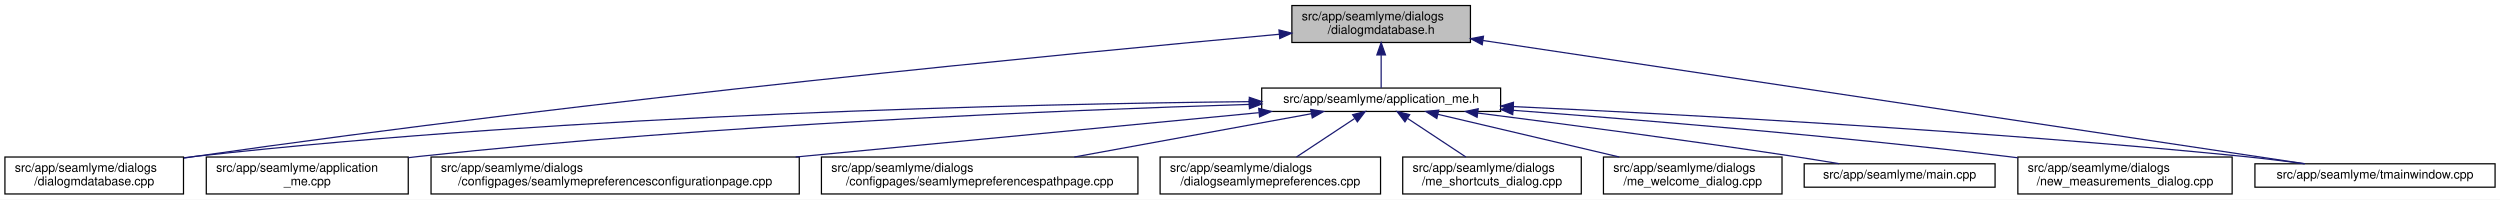
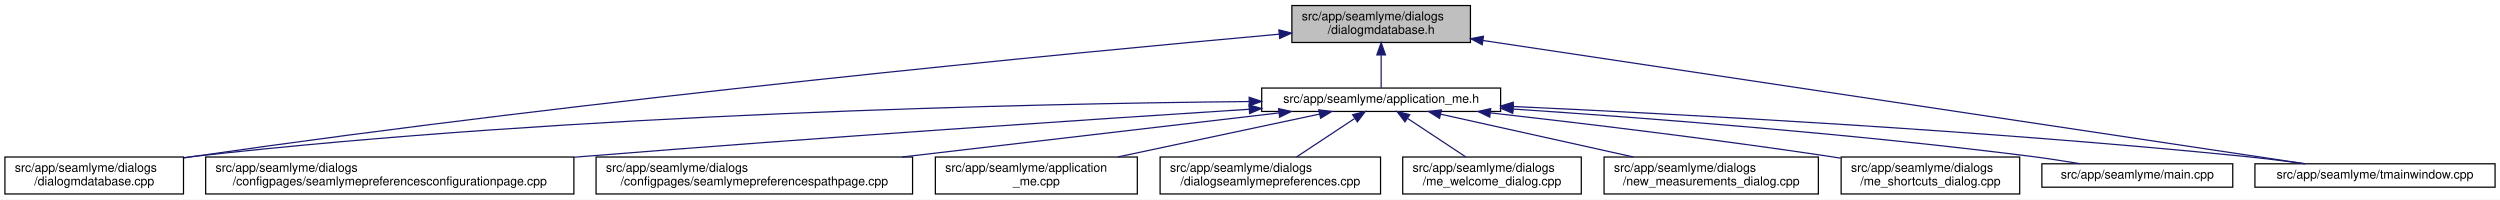
<svg xmlns="http://www.w3.org/2000/svg" xmlns:xlink="http://www.w3.org/1999/xlink" width="2030pt" height="162pt" viewBox="0.00 0.00 2030.00 162.00">
  <g id="graph0" class="graph" transform="scale(1 1) rotate(0) translate(4 158)">
    <polygon fill="white" stroke="transparent" points="-4,4 -4,-158 2026,-158 2026,4 -4,4" />
    <g id="node1" class="node">
      <g id="a_node1">
        <a xlink:title=" ">
          <polygon fill="#bfbfbf" stroke="black" points="1045,-123.5 1045,-153.5 1190,-153.5 1190,-123.5 1045,-123.5" />
          <text text-anchor="start" x="1053" y="-141.5" font-family="Helvetica,sans-Serif" font-size="10.00">src/app/seamlyme/dialogs</text>
          <text text-anchor="middle" x="1117.5" y="-130.5" font-family="Helvetica,sans-Serif" font-size="10.00">/dialogmdatabase.h</text>
        </a>
      </g>
    </g>
    <g id="node2" class="node">
      <g id="a_node2">
        <a xlink:href="../../d1/da2/application__me_8h.html" target="_top" xlink:title=" ">
          <polygon fill="white" stroke="black" points="1020.5,-67.5 1020.5,-86.5 1214.5,-86.5 1214.5,-67.5 1020.5,-67.5" />
          <text text-anchor="middle" x="1117.5" y="-74.5" font-family="Helvetica,sans-Serif" font-size="10.00">src/app/seamlyme/application_me.h</text>
        </a>
      </g>
    </g>
    <g id="edge1" class="edge">
      <path fill="none" stroke="midnightblue" d="M1117.5,-113.29C1117.5,-103.86 1117.5,-93.65 1117.5,-86.66" />
      <polygon fill="midnightblue" stroke="midnightblue" points="1114,-113.4 1117.5,-123.4 1121,-113.4 1114,-113.4" />
    </g>
    <g id="node6" class="node">
      <g id="a_node6">
        <a xlink:href="../../d1/d42/dialogmdatabase_8cpp.html" target="_top" xlink:title=" ">
          <polygon fill="white" stroke="black" points="0,-0.5 0,-30.5 145,-30.5 145,-0.5 0,-0.5" />
          <text text-anchor="start" x="8" y="-18.5" font-family="Helvetica,sans-Serif" font-size="10.00">src/app/seamlyme/dialogs</text>
          <text text-anchor="middle" x="72.5" y="-7.5" font-family="Helvetica,sans-Serif" font-size="10.00">/dialogmdatabase.cpp</text>
        </a>
      </g>
    </g>
    <g id="edge12" class="edge">
-       <path fill="none" stroke="midnightblue" d="M1034.62,-130.16C867.65,-114.97 479.04,-77.59 154.5,-31 151.49,-30.57 148.43,-30.11 145.34,-29.63" />
-       <polygon fill="midnightblue" stroke="midnightblue" points="1034.54,-133.67 1044.81,-131.09 1035.17,-126.7 1034.54,-133.67" />
+       <path fill="none" stroke="midnightblue" d="M1034.53,-130.23C867.37,-115.15 478.33,-77.96 153.5,-31 150.81,-30.61 148.08,-30.2 145.32,-29.77" />
+       <polygon fill="midnightblue" stroke="midnightblue" points="1034.46,-133.73 1044.73,-131.14 1035.08,-126.76 1034.46,-133.73" />
    </g>
    <g id="node12" class="node">
      <g id="a_node12">
        <a xlink:href="../../dc/de1/tmainwindow_8cpp.html" target="_top" xlink:title=" ">
          <polygon fill="white" stroke="black" points="1827,-6 1827,-25 2022,-25 2022,-6 1827,-6" />
          <text text-anchor="middle" x="1924.5" y="-13" font-family="Helvetica,sans-Serif" font-size="10.00">src/app/seamlyme/tmainwindow.cpp</text>
        </a>
      </g>
    </g>
    <g id="edge13" class="edge">
      <path fill="none" stroke="midnightblue" d="M1200.22,-125.1C1364.33,-100.49 1727.29,-46.07 1867.59,-25.03" />
      <polygon fill="midnightblue" stroke="midnightblue" points="1199.55,-121.66 1190.18,-126.6 1200.59,-128.58 1199.55,-121.66" />
    </g>
    <g id="node3" class="node">
      <g id="a_node3">
-         <a xlink:href="../../d8/dd0/application__me_8cpp.html" target="_top" xlink:title=" ">
-           <polygon fill="white" stroke="black" points="163.5,-0.5 163.5,-30.5 327.5,-30.5 327.5,-0.5 163.5,-0.5" />
-           <text text-anchor="start" x="171.5" y="-18.5" font-family="Helvetica,sans-Serif" font-size="10.00">src/app/seamlyme/application</text>
-           <text text-anchor="middle" x="245.5" y="-7.5" font-family="Helvetica,sans-Serif" font-size="10.00">_me.cpp</text>
+         <a xlink:href="../../d9/d23/seamlymepreferencesconfigurationpage_8cpp.html" target="_top" xlink:title=" ">
+           <polygon fill="white" stroke="black" points="163,-0.5 163,-30.5 462,-30.5 462,-0.5 163,-0.5" />
+           <text text-anchor="start" x="171" y="-18.5" font-family="Helvetica,sans-Serif" font-size="10.00">src/app/seamlyme/dialogs</text>
+           <text text-anchor="middle" x="312.5" y="-7.5" font-family="Helvetica,sans-Serif" font-size="10.00">/configpages/seamlymepreferencesconfigurationpage.cpp</text>
        </a>
      </g>
    </g>
    <g id="edge2" class="edge">
-       <path fill="none" stroke="midnightblue" d="M1010.26,-73.23C859.48,-68.56 576.4,-56.96 336.5,-31 333.64,-30.69 330.73,-30.35 327.79,-29.99" />
-       <polygon fill="midnightblue" stroke="midnightblue" points="1010.34,-76.73 1020.45,-73.54 1010.56,-69.74 1010.34,-76.73" />
+       <path fill="none" stroke="midnightblue" d="M1010.22,-69.27C881.83,-61.04 660.36,-46.31 470.5,-31 467.75,-30.78 464.98,-30.55 462.19,-30.32" />
+       <polygon fill="midnightblue" stroke="midnightblue" points="1010.24,-72.77 1020.44,-69.92 1010.69,-65.79 1010.24,-72.77" />
    </g>
    <g id="node4" class="node">
      <g id="a_node4">
-         <a xlink:href="../../d9/d23/seamlymepreferencesconfigurationpage_8cpp.html" target="_top" xlink:title=" ">
-           <polygon fill="white" stroke="black" points="346,-0.5 346,-30.5 645,-30.5 645,-0.5 346,-0.5" />
-           <text text-anchor="start" x="354" y="-18.5" font-family="Helvetica,sans-Serif" font-size="10.00">src/app/seamlyme/dialogs</text>
-           <text text-anchor="middle" x="495.5" y="-7.5" font-family="Helvetica,sans-Serif" font-size="10.00">/configpages/seamlymepreferencesconfigurationpage.cpp</text>
+         <a xlink:href="../../d8/dcc/seamlymepreferencespathpage_8cpp.html" target="_top" xlink:title=" ">
+           <polygon fill="white" stroke="black" points="480,-0.5 480,-30.5 737,-30.5 737,-0.5 480,-0.5" />
+           <text text-anchor="start" x="488" y="-18.5" font-family="Helvetica,sans-Serif" font-size="10.00">src/app/seamlyme/dialogs</text>
+           <text text-anchor="middle" x="608.5" y="-7.5" font-family="Helvetica,sans-Serif" font-size="10.00">/configpages/seamlymepreferencespathpage.cpp</text>
        </a>
      </g>
    </g>
    <g id="edge3" class="edge">
-       <path fill="none" stroke="midnightblue" d="M1018.13,-66.49C916.66,-56.79 758,-41.61 642.09,-30.52" />
-       <polygon fill="midnightblue" stroke="midnightblue" points="1018.09,-70.01 1028.38,-67.48 1018.76,-63.04 1018.09,-70.01" />
+       <path fill="none" stroke="midnightblue" d="M1034.42,-66.29C951.31,-56.57 822.64,-41.53 728.46,-30.52" />
+       <polygon fill="midnightblue" stroke="midnightblue" points="1034.23,-69.79 1044.57,-67.48 1035.05,-62.84 1034.23,-69.79" />
    </g>
    <g id="node5" class="node">
      <g id="a_node5">
-         <a xlink:href="../../d8/dcc/seamlymepreferencespathpage_8cpp.html" target="_top" xlink:title=" ">
-           <polygon fill="white" stroke="black" points="663,-0.5 663,-30.5 920,-30.5 920,-0.5 663,-0.5" />
-           <text text-anchor="start" x="671" y="-18.5" font-family="Helvetica,sans-Serif" font-size="10.00">src/app/seamlyme/dialogs</text>
-           <text text-anchor="middle" x="791.5" y="-7.5" font-family="Helvetica,sans-Serif" font-size="10.00">/configpages/seamlymepreferencespathpage.cpp</text>
+         <a xlink:href="../../d8/dd0/application__me_8cpp.html" target="_top" xlink:title=" ">
+           <polygon fill="white" stroke="black" points="755.5,-0.5 755.5,-30.5 919.5,-30.5 919.5,-0.5 755.5,-0.5" />
+           <text text-anchor="start" x="763.5" y="-18.5" font-family="Helvetica,sans-Serif" font-size="10.00">src/app/seamlyme/application</text>
+           <text text-anchor="middle" x="837.5" y="-7.5" font-family="Helvetica,sans-Serif" font-size="10.00">_me.cpp</text>
        </a>
      </g>
    </g>
    <g id="edge4" class="edge">
-       <path fill="none" stroke="midnightblue" d="M1060.84,-65.66C1007.55,-55.93 927.36,-41.3 868.33,-30.52" />
-       <polygon fill="midnightblue" stroke="midnightblue" points="1060.33,-69.12 1070.79,-67.48 1061.58,-62.24 1060.33,-69.12" />
+       <path fill="none" stroke="midnightblue" d="M1067.4,-65.35C1021.63,-55.63 953.66,-41.18 903.49,-30.52" />
+       <polygon fill="midnightblue" stroke="midnightblue" points="1066.87,-68.82 1077.38,-67.48 1068.33,-61.97 1066.87,-68.82" />
    </g>
    <g id="edge5" class="edge">
-       <path fill="none" stroke="midnightblue" d="M1010.31,-75.47C832.12,-73.59 463.92,-65.44 154.5,-31 151.48,-30.66 148.41,-30.29 145.31,-29.87" />
-       <polygon fill="midnightblue" stroke="midnightblue" points="1010.44,-78.97 1020.47,-75.57 1010.51,-71.97 1010.44,-78.97" />
+       <path fill="none" stroke="midnightblue" d="M1010.19,-75.55C831.8,-73.79 463.21,-65.8 153.5,-31 150.8,-30.7 148.06,-30.36 145.29,-29.99" />
+       <polygon fill="midnightblue" stroke="midnightblue" points="1010.33,-79.05 1020.36,-75.65 1010.4,-72.05 1010.33,-79.05" />
    </g>
    <g id="node7" class="node">
      <g id="a_node7">
        <a xlink:href="../../dd/db1/dialogseamlymepreferences_8cpp.html" target="_top" xlink:title=" ">
          <polygon fill="white" stroke="black" points="938,-0.5 938,-30.5 1117,-30.5 1117,-0.5 938,-0.5" />
          <text text-anchor="start" x="946" y="-18.5" font-family="Helvetica,sans-Serif" font-size="10.00">src/app/seamlyme/dialogs</text>
          <text text-anchor="middle" x="1027.5" y="-7.5" font-family="Helvetica,sans-Serif" font-size="10.00">/dialogseamlymepreferences.cpp</text>
        </a>
      </g>
    </g>
    <g id="edge6" class="edge">
      <path fill="none" stroke="midnightblue" d="M1095.93,-61.74C1081.62,-52.28 1062.94,-39.93 1048.71,-30.52" />
      <polygon fill="midnightblue" stroke="midnightblue" points="1094.33,-64.88 1104.61,-67.48 1098.19,-59.04 1094.33,-64.88" />
    </g>
    <g id="node8" class="node">
      <g id="a_node8">
-         <a xlink:href="../../d6/d8e/me__shortcuts__dialog_8cpp.html" target="_top" xlink:title=" ">
+         <a xlink:href="../../dc/d74/me__welcome__dialog_8cpp.html" target="_top" xlink:title=" ">
          <polygon fill="white" stroke="black" points="1135,-0.5 1135,-30.5 1280,-30.5 1280,-0.5 1135,-0.5" />
          <text text-anchor="start" x="1143" y="-18.5" font-family="Helvetica,sans-Serif" font-size="10.00">src/app/seamlyme/dialogs</text>
-           <text text-anchor="middle" x="1207.5" y="-7.5" font-family="Helvetica,sans-Serif" font-size="10.00">/me_shortcuts_dialog.cpp</text>
+           <text text-anchor="middle" x="1207.5" y="-7.5" font-family="Helvetica,sans-Serif" font-size="10.00">/me_welcome_dialog.cpp</text>
        </a>
      </g>
    </g>
    <g id="edge7" class="edge">
      <path fill="none" stroke="midnightblue" d="M1139.07,-61.74C1153.38,-52.28 1172.06,-39.93 1186.29,-30.52" />
      <polygon fill="midnightblue" stroke="midnightblue" points="1136.81,-59.04 1130.39,-67.48 1140.67,-64.88 1136.81,-59.04" />
    </g>
    <g id="node9" class="node">
      <g id="a_node9">
-         <a xlink:href="../../dc/d74/me__welcome__dialog_8cpp.html" target="_top" xlink:title=" ">
-           <polygon fill="white" stroke="black" points="1298,-0.5 1298,-30.5 1443,-30.5 1443,-0.5 1298,-0.5" />
-           <text text-anchor="start" x="1306" y="-18.5" font-family="Helvetica,sans-Serif" font-size="10.00">src/app/seamlyme/dialogs</text>
-           <text text-anchor="middle" x="1370.5" y="-7.5" font-family="Helvetica,sans-Serif" font-size="10.00">/me_welcome_dialog.cpp</text>
+         <a xlink:href="../../d7/d31/new__measurements__dialog_8cpp.html" target="_top" xlink:title=" ">
+           <polygon fill="white" stroke="black" points="1298.5,-0.5 1298.5,-30.5 1472.5,-30.5 1472.5,-0.5 1298.5,-0.5" />
+           <text text-anchor="start" x="1306.5" y="-18.5" font-family="Helvetica,sans-Serif" font-size="10.00">src/app/seamlyme/dialogs</text>
+           <text text-anchor="middle" x="1385.5" y="-7.5" font-family="Helvetica,sans-Serif" font-size="10.00">/new_measurements_dialog.cpp</text>
        </a>
      </g>
    </g>
    <g id="edge8" class="edge">
-       <path fill="none" stroke="midnightblue" d="M1163.55,-65.17C1204.89,-55.45 1265.82,-41.12 1310.87,-30.52" />
-       <polygon fill="midnightblue" stroke="midnightblue" points="1162.68,-61.78 1153.75,-67.48 1164.28,-68.59 1162.68,-61.78" />
+       <path fill="none" stroke="midnightblue" d="M1165.73,-65.29C1209.53,-55.57 1274.42,-41.16 1322.34,-30.52" />
+       <polygon fill="midnightblue" stroke="midnightblue" points="1164.9,-61.89 1155.9,-67.48 1166.42,-68.72 1164.9,-61.89" />
    </g>
    <g id="node10" class="node">
      <g id="a_node10">
-         <a xlink:href="../../db/de0/app_2seamlyme_2main_8cpp.html" target="_top" xlink:title=" ">
-           <polygon fill="white" stroke="black" points="1461,-6 1461,-25 1616,-25 1616,-6 1461,-6" />
-           <text text-anchor="middle" x="1538.5" y="-13" font-family="Helvetica,sans-Serif" font-size="10.00">src/app/seamlyme/main.cpp</text>
+         <a xlink:href="../../d6/d8e/me__shortcuts__dialog_8cpp.html" target="_top" xlink:title=" ">
+           <polygon fill="white" stroke="black" points="1491,-0.5 1491,-30.5 1636,-30.5 1636,-0.5 1491,-0.5" />
+           <text text-anchor="start" x="1499" y="-18.5" font-family="Helvetica,sans-Serif" font-size="10.00">src/app/seamlyme/dialogs</text>
+           <text text-anchor="middle" x="1563.5" y="-7.5" font-family="Helvetica,sans-Serif" font-size="10.00">/me_shortcuts_dialog.cpp</text>
        </a>
      </g>
    </g>
    <g id="edge9" class="edge">
-       <path fill="none" stroke="midnightblue" d="M1196.13,-66.19C1264.08,-57.54 1364.89,-44.27 1452.5,-31 1464.48,-29.19 1477.37,-27.09 1489.43,-25.07" />
-       <polygon fill="midnightblue" stroke="midnightblue" points="1195.4,-62.76 1185.93,-67.49 1196.29,-69.7 1195.4,-62.76" />
+       <path fill="none" stroke="midnightblue" d="M1206.31,-66.33C1280.12,-57.98 1387.83,-45.06 1481.5,-31 1484.5,-30.55 1487.56,-30.07 1490.65,-29.58" />
+       <polygon fill="midnightblue" stroke="midnightblue" points="1205.67,-62.88 1196.12,-67.48 1206.45,-69.83 1205.67,-62.88" />
    </g>
    <g id="node11" class="node">
      <g id="a_node11">
-         <a xlink:href="../../d7/d31/new__measurements__dialog_8cpp.html" target="_top" xlink:title=" ">
-           <polygon fill="white" stroke="black" points="1634.5,-0.5 1634.5,-30.5 1808.5,-30.5 1808.5,-0.5 1634.5,-0.5" />
-           <text text-anchor="start" x="1642.5" y="-18.5" font-family="Helvetica,sans-Serif" font-size="10.00">src/app/seamlyme/dialogs</text>
-           <text text-anchor="middle" x="1721.5" y="-7.5" font-family="Helvetica,sans-Serif" font-size="10.00">/new_measurements_dialog.cpp</text>
+         <a xlink:href="../../db/de0/app_2seamlyme_2main_8cpp.html" target="_top" xlink:title=" ">
+           <polygon fill="white" stroke="black" points="1654,-6 1654,-25 1809,-25 1809,-6 1654,-6" />
+           <text text-anchor="middle" x="1731.5" y="-13" font-family="Helvetica,sans-Serif" font-size="10.00">src/app/seamlyme/main.cpp</text>
        </a>
      </g>
    </g>
    <g id="edge10" class="edge">
-       <path fill="none" stroke="midnightblue" d="M1224.69,-68.43C1327.64,-60.71 1487.46,-47.52 1625.5,-31 1628.43,-30.65 1631.41,-30.28 1634.41,-29.89" />
-       <polygon fill="midnightblue" stroke="midnightblue" points="1224.31,-64.95 1214.6,-69.18 1224.83,-71.93 1224.31,-64.95" />
+       <path fill="none" stroke="midnightblue" d="M1224.73,-69.45C1331.6,-62.31 1500.27,-49.4 1645.5,-31 1658.42,-29.36 1672.36,-27.19 1685.19,-25.03" />
+       <polygon fill="midnightblue" stroke="midnightblue" points="1224.33,-65.97 1214.58,-70.12 1224.79,-72.95 1224.33,-65.97" />
    </g>
    <g id="edge11" class="edge">
-       <path fill="none" stroke="midnightblue" d="M1224.9,-71.45C1362.45,-65.08 1608.11,-51.89 1817.5,-31 1833.64,-29.39 1851.08,-27.21 1867.11,-25.04" />
-       <polygon fill="midnightblue" stroke="midnightblue" points="1224.61,-67.96 1214.78,-71.92 1224.93,-74.95 1224.61,-67.96" />
+       <path fill="none" stroke="midnightblue" d="M1224.77,-71.51C1362.47,-65.2 1608.67,-52.06 1818.5,-31 1834.58,-29.39 1851.97,-27.19 1867.93,-25" />
+       <polygon fill="midnightblue" stroke="midnightblue" points="1224.46,-68.02 1214.63,-71.97 1224.78,-75.01 1224.46,-68.02" />
    </g>
  </g>
</svg>
